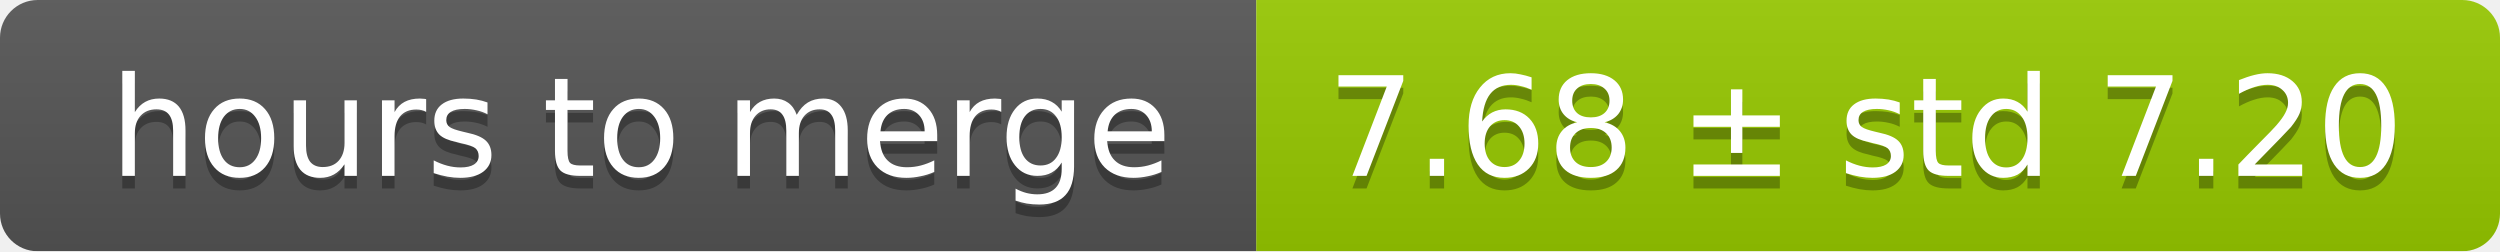
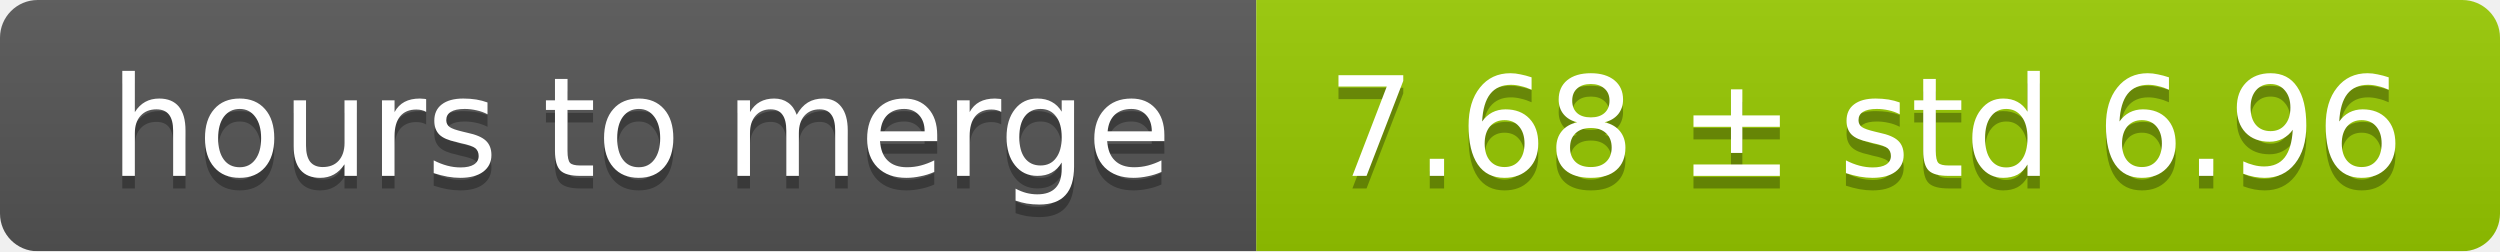
<svg xmlns="http://www.w3.org/2000/svg" width="199" height="20">
  <linearGradient id="smooth" x2="0" y2="100%">
    <stop offset="0" stop-color="#bbb" stop-opacity=".1" />
    <stop offset="1" stop-opacity=".1" />
  </linearGradient>
  <mask id="round">
    <rect width="199" height="20" rx="3" fill="#fff" />
  </mask>
  <g mask="url(#round)">
    <rect width="100" height="20" fill="#555" />
    <rect x="100" width="99" height="20" fill="#97ca00" />
    <rect width="199" height="20" fill="url(#smooth)" />
  </g>
  <g fill="#fff" text-anchor="middle" font-family="DejaVu Sans,Verdana,Geneva,sans-serif" font-size="11">
    <text x="51" y="15" fill="#010101" fill-opacity=".3">hours to merge</text>
    <text x="51" y="14">hours to merge</text>
-     <text x="148.5" y="15" fill="#010101" fill-opacity=".3">7.68 ± std 7.20</text>
-     <text x="148.5" y="14">7.68 ± std 7.20</text>
+     <text x="148.5" y="15" fill="#010101" fill-opacity=".3">7.68 ± std 6.96</text>
+     <text x="148.5" y="14">7.68 ± std 6.96</text>
  </g>
</svg>
